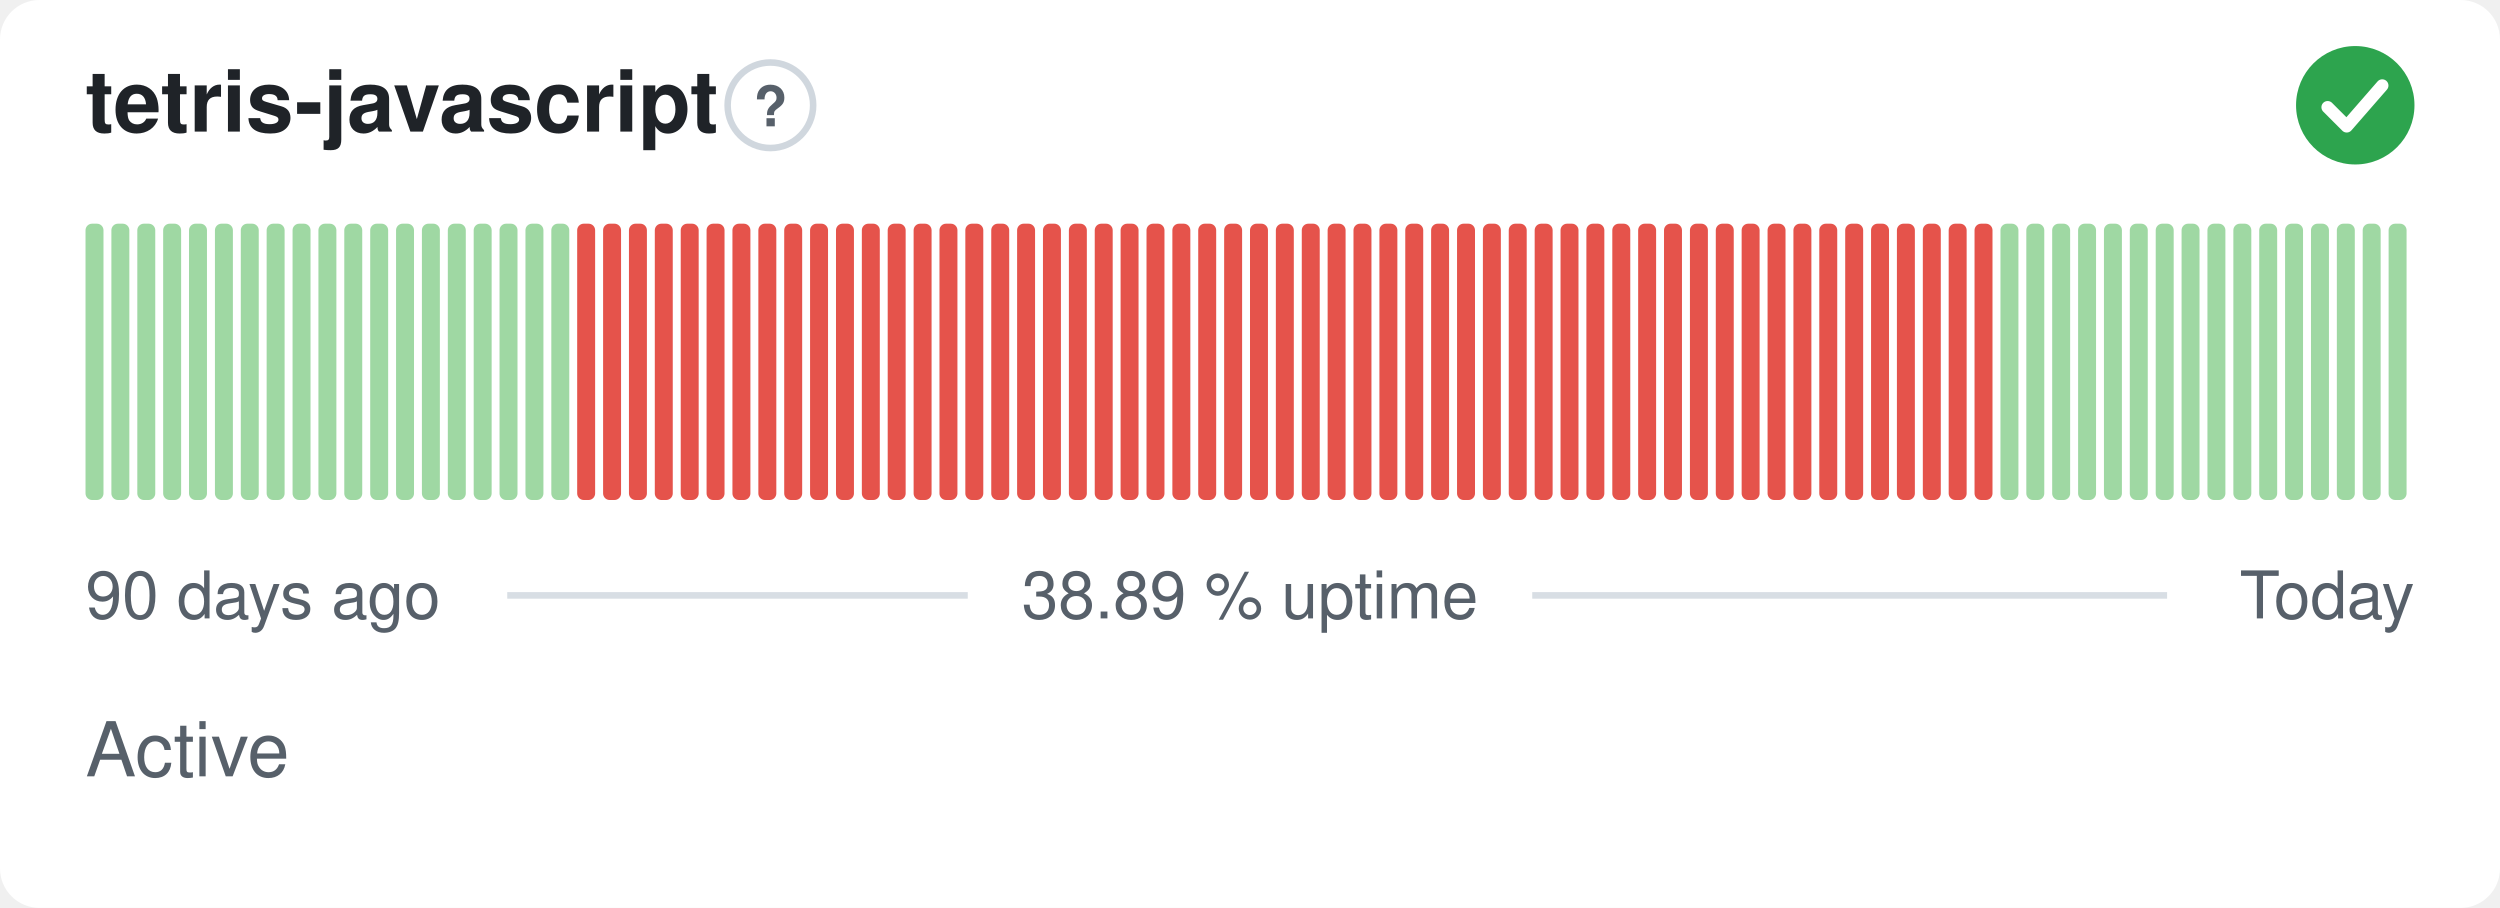
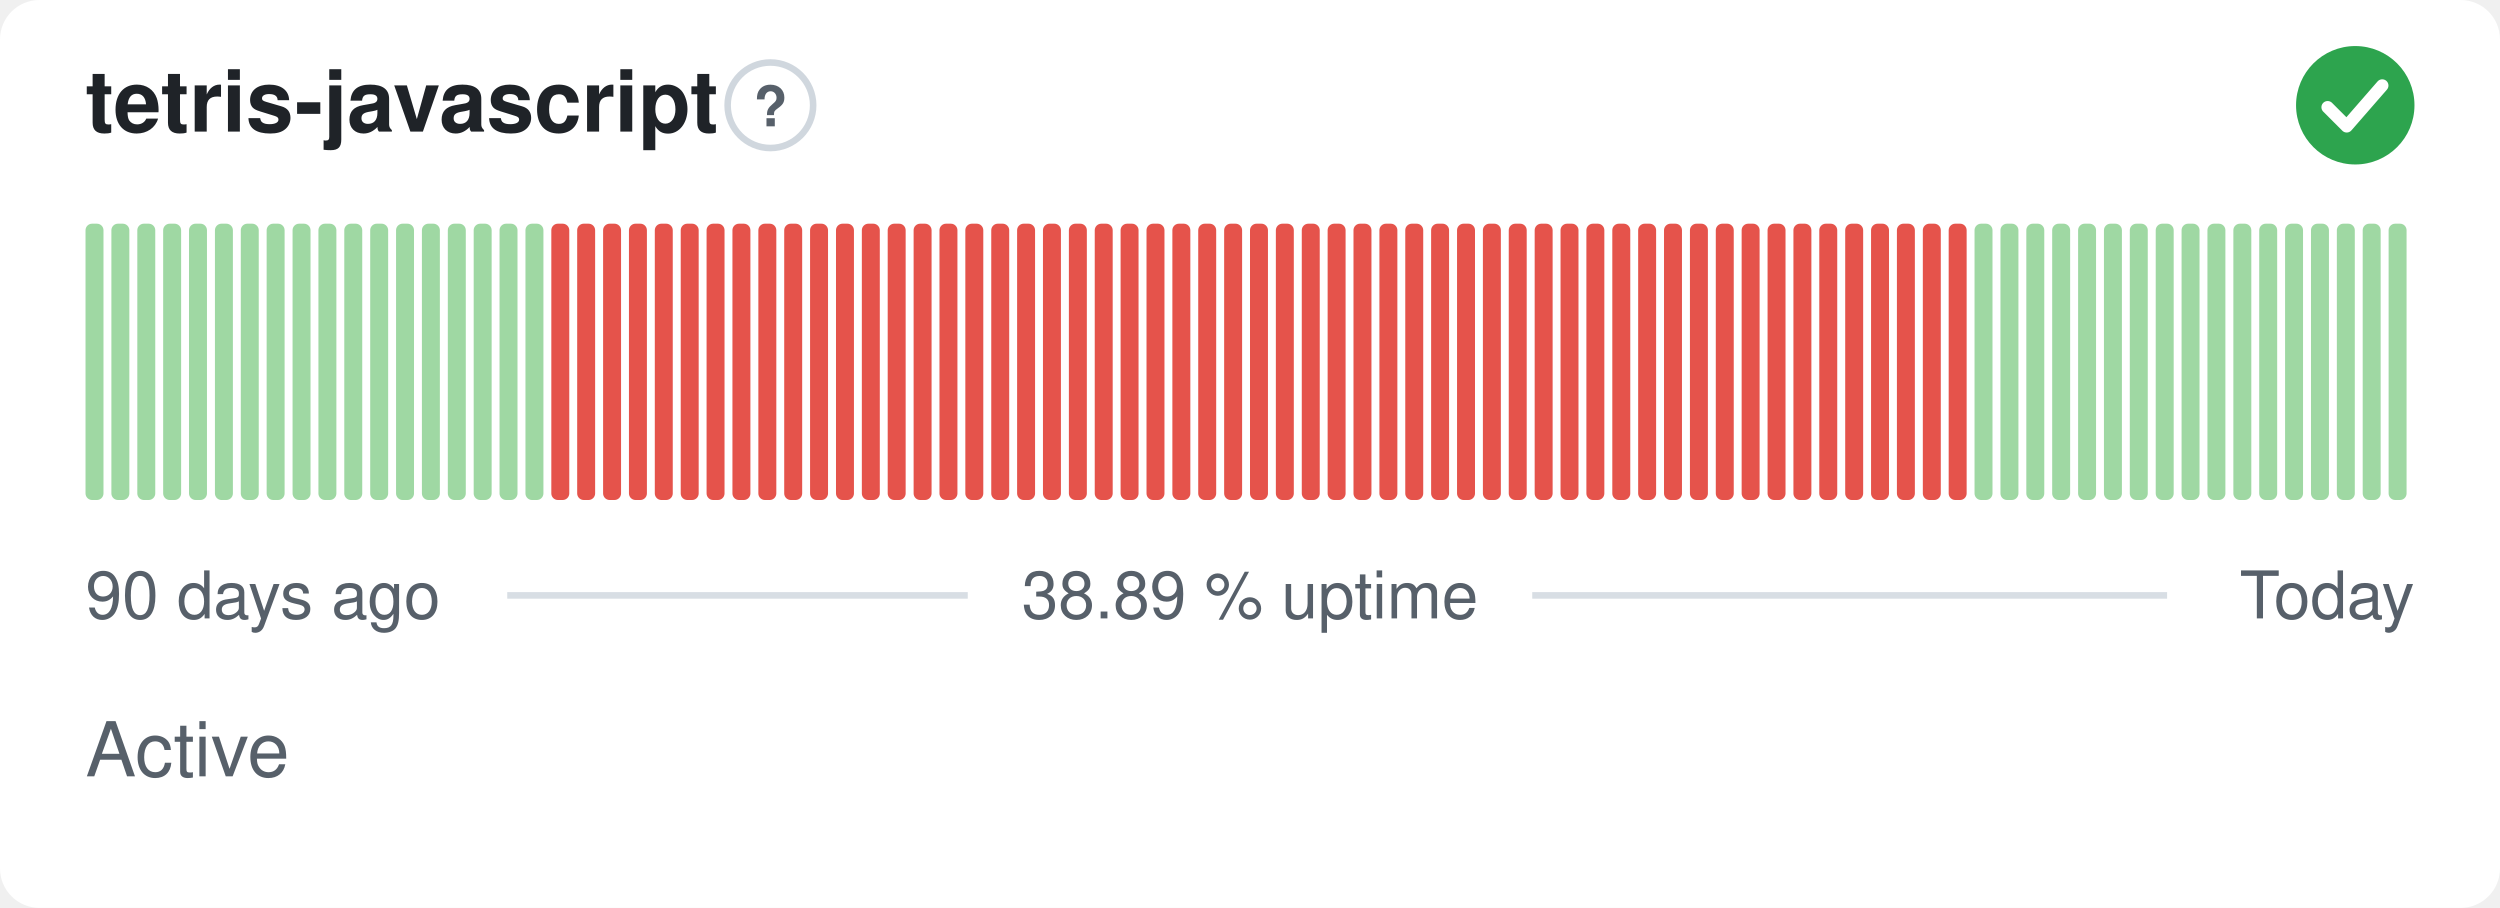
<svg xmlns="http://www.w3.org/2000/svg" width="380" height="138" viewBox="0 0 380 138" role="img" aria-label="tetris-javascript: Active, 38.89 % uptime over the last 90 days" font-family="-apple-system,BlinkMacSystemFont,'Segoe UI',Helvetica,Arial,sans-serif">
  <style>
    @media (prefers-color-scheme: dark) {
      .bg { fill: #0d1117 }
      .title { fill: #e6edf3 }
      .muted { fill: #8b949e }
      .hint { stroke: #30363d }
      .rule { stroke: #30363d }
      .nodata { fill: #21262d }
    }
  </style>
  <rect class="bg" width="380" height="138" rx="6" fill="#ffffff" />
  <text class="title" x="13" y="20" font-size="13" font-weight="600" fill="#1f2328">tetris-javascript</text>
  <circle class="hint" cx="117.1" cy="16" r="6.5" fill="none" stroke="#d0d7de" stroke-width="1" />
  <text class="muted" x="117.1" y="19.2" text-anchor="middle" font-size="8.5" font-weight="700" fill="#57606a">?</text>
  <circle cx="358" cy="16" r="9" fill="#2da44e" />
  <path d="M353.80 16.30l2.90 2.90 5.40 -6.20" fill="none" stroke="#fff" stroke-width="1.89" stroke-linecap="round" stroke-linejoin="round" />
  <rect x="13.00" y="34.00" width="2.73" height="42.00" rx="1" fill="#9fd8a3" />
  <rect x="16.93" y="34.00" width="2.73" height="42.00" rx="1" fill="#9fd8a3" />
  <rect x="20.87" y="34.00" width="2.73" height="42.00" rx="1" fill="#9fd8a3" />
  <rect x="24.80" y="34.00" width="2.73" height="42.00" rx="1" fill="#9fd8a3" />
  <rect x="28.73" y="34.00" width="2.73" height="42.00" rx="1" fill="#9fd8a3" />
  <rect x="32.67" y="34.00" width="2.73" height="42.00" rx="1" fill="#9fd8a3" />
  <rect x="36.60" y="34.00" width="2.73" height="42.00" rx="1" fill="#9fd8a3" />
  <rect x="40.53" y="34.00" width="2.73" height="42.00" rx="1" fill="#9fd8a3" />
  <rect x="44.47" y="34.00" width="2.73" height="42.00" rx="1" fill="#9fd8a3" />
  <rect x="48.40" y="34.00" width="2.73" height="42.00" rx="1" fill="#9fd8a3" />
  <rect x="52.33" y="34.00" width="2.73" height="42.00" rx="1" fill="#9fd8a3" />
  <rect x="56.27" y="34.00" width="2.73" height="42.00" rx="1" fill="#9fd8a3" />
  <rect x="60.20" y="34.00" width="2.73" height="42.00" rx="1" fill="#9fd8a3" />
  <rect x="64.13" y="34.00" width="2.73" height="42.00" rx="1" fill="#9fd8a3" />
  <rect x="68.07" y="34.00" width="2.73" height="42.00" rx="1" fill="#9fd8a3" />
  <rect x="72.00" y="34.00" width="2.73" height="42.00" rx="1" fill="#9fd8a3" />
  <rect x="75.93" y="34.00" width="2.73" height="42.00" rx="1" fill="#9fd8a3" />
  <rect x="79.87" y="34.00" width="2.73" height="42.00" rx="1" fill="#9fd8a3" />
-   <rect x="83.80" y="34.00" width="2.73" height="42.00" rx="1" fill="#9fd8a3" />
+   <rect x="83.80" y="34.00" width="2.73" height="42.00" rx="1" fill="#e5534b" />
  <rect x="87.73" y="34.00" width="2.73" height="42.00" rx="1" fill="#e5534b" />
  <rect x="91.67" y="34.00" width="2.73" height="42.00" rx="1" fill="#e5534b" />
  <rect x="95.60" y="34.00" width="2.73" height="42.00" rx="1" fill="#e5534b" />
  <rect x="99.53" y="34.00" width="2.73" height="42.00" rx="1" fill="#e5534b" />
  <rect x="103.47" y="34.00" width="2.73" height="42.00" rx="1" fill="#e5534b" />
  <rect x="107.40" y="34.00" width="2.73" height="42.00" rx="1" fill="#e5534b" />
  <rect x="111.33" y="34.00" width="2.73" height="42.00" rx="1" fill="#e5534b" />
  <rect x="115.27" y="34.00" width="2.73" height="42.00" rx="1" fill="#e5534b" />
  <rect x="119.20" y="34.00" width="2.73" height="42.00" rx="1" fill="#e5534b" />
  <rect x="123.13" y="34.00" width="2.73" height="42.00" rx="1" fill="#e5534b" />
  <rect x="127.07" y="34.00" width="2.73" height="42.00" rx="1" fill="#e5534b" />
  <rect x="131.00" y="34.00" width="2.73" height="42.00" rx="1" fill="#e5534b" />
  <rect x="134.93" y="34.00" width="2.73" height="42.00" rx="1" fill="#e5534b" />
  <rect x="138.87" y="34.00" width="2.73" height="42.00" rx="1" fill="#e5534b" />
  <rect x="142.80" y="34.00" width="2.73" height="42.00" rx="1" fill="#e5534b" />
  <rect x="146.73" y="34.00" width="2.73" height="42.00" rx="1" fill="#e5534b" />
  <rect x="150.67" y="34.00" width="2.73" height="42.00" rx="1" fill="#e5534b" />
  <rect x="154.60" y="34.00" width="2.73" height="42.00" rx="1" fill="#e5534b" />
  <rect x="158.53" y="34.00" width="2.73" height="42.00" rx="1" fill="#e5534b" />
  <rect x="162.47" y="34.00" width="2.73" height="42.00" rx="1" fill="#e5534b" />
  <rect x="166.40" y="34.00" width="2.73" height="42.00" rx="1" fill="#e5534b" />
  <rect x="170.33" y="34.00" width="2.73" height="42.00" rx="1" fill="#e5534b" />
  <rect x="174.27" y="34.00" width="2.73" height="42.00" rx="1" fill="#e5534b" />
  <rect x="178.20" y="34.00" width="2.73" height="42.00" rx="1" fill="#e5534b" />
  <rect x="182.13" y="34.00" width="2.73" height="42.00" rx="1" fill="#e5534b" />
  <rect x="186.07" y="34.00" width="2.73" height="42.00" rx="1" fill="#e5534b" />
  <rect x="190.00" y="34.00" width="2.73" height="42.00" rx="1" fill="#e5534b" />
  <rect x="193.93" y="34.00" width="2.73" height="42.00" rx="1" fill="#e5534b" />
  <rect x="197.87" y="34.00" width="2.73" height="42.00" rx="1" fill="#e5534b" />
  <rect x="201.80" y="34.00" width="2.73" height="42.00" rx="1" fill="#e5534b" />
  <rect x="205.73" y="34.00" width="2.73" height="42.00" rx="1" fill="#e5534b" />
  <rect x="209.67" y="34.00" width="2.73" height="42.00" rx="1" fill="#e5534b" />
  <rect x="213.60" y="34.00" width="2.73" height="42.00" rx="1" fill="#e5534b" />
  <rect x="217.53" y="34.00" width="2.73" height="42.00" rx="1" fill="#e5534b" />
  <rect x="221.47" y="34.00" width="2.73" height="42.00" rx="1" fill="#e5534b" />
  <rect x="225.40" y="34.00" width="2.73" height="42.00" rx="1" fill="#e5534b" />
  <rect x="229.33" y="34.00" width="2.73" height="42.00" rx="1" fill="#e5534b" />
  <rect x="233.27" y="34.00" width="2.73" height="42.00" rx="1" fill="#e5534b" />
  <rect x="237.20" y="34.00" width="2.73" height="42.00" rx="1" fill="#e5534b" />
  <rect x="241.13" y="34.00" width="2.73" height="42.00" rx="1" fill="#e5534b" />
  <rect x="245.07" y="34.00" width="2.73" height="42.00" rx="1" fill="#e5534b" />
  <rect x="249.00" y="34.00" width="2.73" height="42.00" rx="1" fill="#e5534b" />
  <rect x="252.93" y="34.00" width="2.73" height="42.00" rx="1" fill="#e5534b" />
  <rect x="256.87" y="34.00" width="2.73" height="42.00" rx="1" fill="#e5534b" />
  <rect x="260.80" y="34.00" width="2.73" height="42.00" rx="1" fill="#e5534b" />
  <rect x="264.73" y="34.00" width="2.73" height="42.00" rx="1" fill="#e5534b" />
  <rect x="268.67" y="34.00" width="2.73" height="42.00" rx="1" fill="#e5534b" />
  <rect x="272.60" y="34.00" width="2.73" height="42.00" rx="1" fill="#e5534b" />
  <rect x="276.53" y="34.00" width="2.73" height="42.00" rx="1" fill="#e5534b" />
  <rect x="280.47" y="34.00" width="2.73" height="42.00" rx="1" fill="#e5534b" />
  <rect x="284.40" y="34.00" width="2.73" height="42.00" rx="1" fill="#e5534b" />
  <rect x="288.33" y="34.00" width="2.73" height="42.00" rx="1" fill="#e5534b" />
  <rect x="292.27" y="34.00" width="2.73" height="42.00" rx="1" fill="#e5534b" />
  <rect x="296.20" y="34.00" width="2.73" height="42.00" rx="1" fill="#e5534b" />
-   <rect x="300.13" y="34.00" width="2.73" height="42.00" rx="1" fill="#e5534b" />
+   <rect x="300.13" y="34.00" width="2.73" height="42.00" rx="1" fill="#9fd8a3" />
  <rect x="304.07" y="34.00" width="2.73" height="42.00" rx="1" fill="#9fd8a3" />
  <rect x="308.00" y="34.00" width="2.73" height="42.00" rx="1" fill="#9fd8a3" />
  <rect x="311.93" y="34.00" width="2.73" height="42.00" rx="1" fill="#9fd8a3" />
  <rect x="315.87" y="34.00" width="2.73" height="42.00" rx="1" fill="#9fd8a3" />
  <rect x="319.80" y="34.00" width="2.73" height="42.00" rx="1" fill="#9fd8a3" />
  <rect x="323.73" y="34.00" width="2.73" height="42.00" rx="1" fill="#9fd8a3" />
  <rect x="327.67" y="34.00" width="2.73" height="42.00" rx="1" fill="#9fd8a3" />
  <rect x="331.60" y="34.00" width="2.73" height="42.00" rx="1" fill="#9fd8a3" />
  <rect x="335.53" y="34.00" width="2.73" height="42.00" rx="1" fill="#9fd8a3" />
  <rect x="339.47" y="34.00" width="2.73" height="42.00" rx="1" fill="#9fd8a3" />
  <rect x="343.40" y="34.00" width="2.73" height="42.00" rx="1" fill="#9fd8a3" />
  <rect x="347.33" y="34.00" width="2.73" height="42.00" rx="1" fill="#9fd8a3" />
  <rect x="351.27" y="34.00" width="2.73" height="42.00" rx="1" fill="#9fd8a3" />
  <rect x="355.20" y="34.00" width="2.73" height="42.00" rx="1" fill="#9fd8a3" />
  <rect x="359.13" y="34.00" width="2.73" height="42.00" rx="1" fill="#9fd8a3" />
  <rect x="363.07" y="34.00" width="2.73" height="42.00" rx="1" fill="#9fd8a3" />
  <text class="muted" x="13" y="94" font-size="10" fill="#57606a">90 days ago</text>
  <text class="muted" x="190" y="94" text-anchor="middle" font-size="10" fill="#57606a">38.89 % uptime</text>
  <text class="muted" x="367" y="94" text-anchor="end" font-size="10" fill="#57606a">Today</text>
  <line class="rule" x1="77.1" y1="90.5" x2="147.1" y2="90.5" stroke="#d8dee4" stroke-width="1" />
  <line class="rule" x1="232.9" y1="90.5" x2="329.4" y2="90.5" stroke="#d8dee4" stroke-width="1" />
  <text class="muted" x="13" y="118" font-size="11.5" fill="#57606a">Active</text>
</svg>
